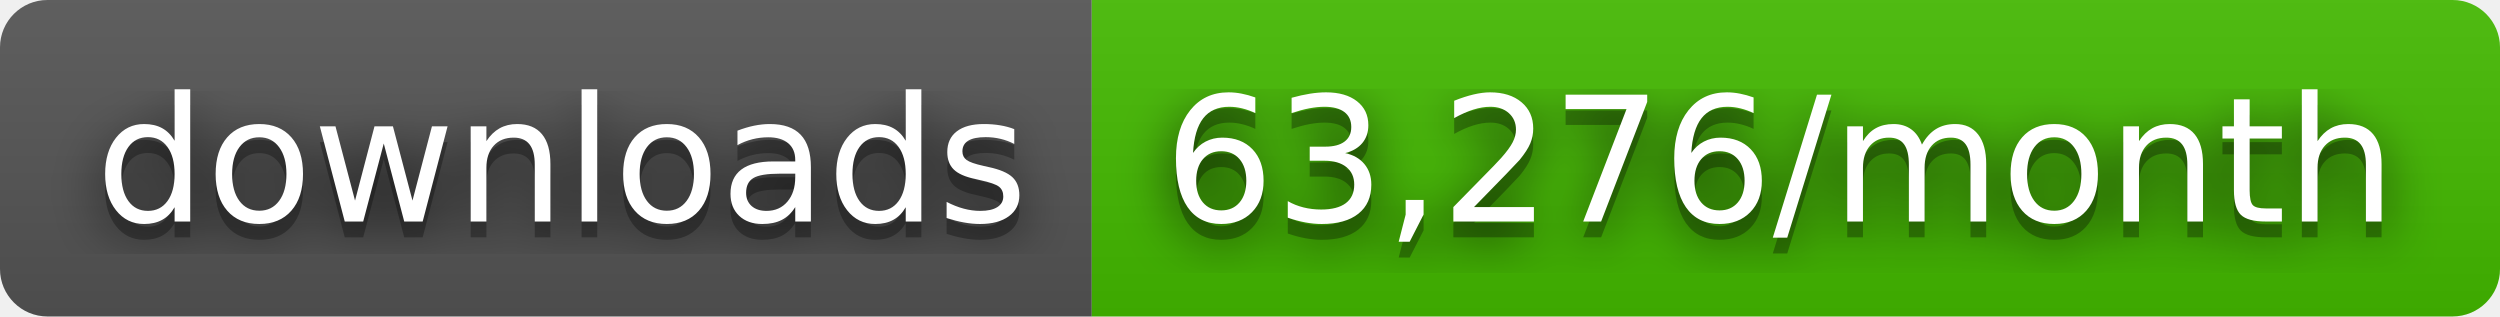
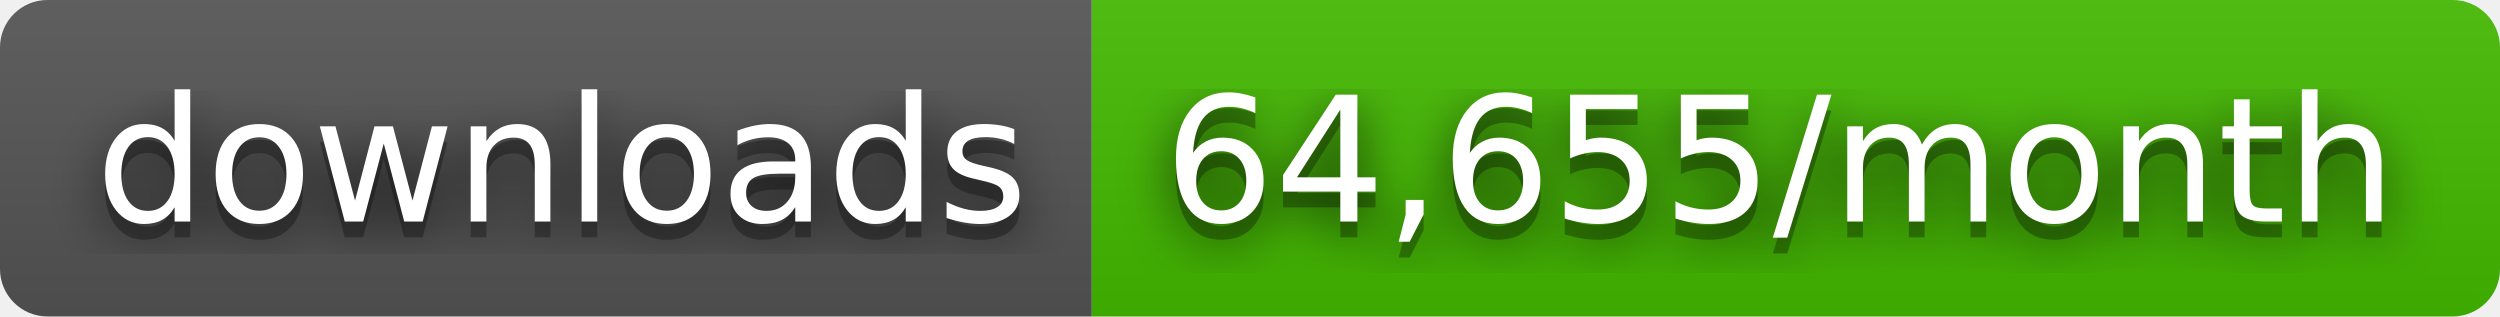
- <svg xmlns="http://www.w3.org/2000/svg" width="158" height="20" role="img" aria-label="downloads: 63,276/month">
+ <svg xmlns="http://www.w3.org/2000/svg" width="158" height="20" role="img" aria-label="downloads: 64,655/month">
  <filter id="blur">
    <feGaussianBlur stdDeviation="16" />
  </filter>
  <linearGradient id="s" x2="0" y2="100%">
    <stop offset="0" stop-color="#bbb" stop-opacity=".1" />
    <stop offset="1" stop-opacity=".1" />
  </linearGradient>
  <clipPath id="r">
    <rect width="158" height="20" rx="3" />
  </clipPath>
  <g clip-path="url(#r)">
    <rect width="69" height="20" fill="#555" />
    <rect x="69" width="89" height="20" fill="#4b0" />
    <rect width="158" height="20" fill="url(#s)" />
  </g>
  <g fill="#fff" text-anchor="middle" font-family="Verdana,Geneva,DejaVu Sans,sans-serif" text-rendering="geometricPrecision" font-size="110">
    <g transform="scale(.1)">
      <g aria-hidden="true" fill="#010101">
        <text x="355" y="150" fill-opacity=".8" filter="url(#blur)" textLength="590">downloads</text>
        <text x="355" y="150" fill-opacity=".3" textLength="590">downloads</text>
      </g>
      <text x="355" y="140" textLength="590">downloads</text>
    </g>
    <g transform="scale(.1)">
      <g aria-hidden="true" fill="#010101">
-         <text x="1125" y="150" fill-opacity=".8" filter="url(#blur)" textLength="790">63,276/month</text>
-         <text x="1125" y="150" fill-opacity=".3" textLength="790">63,276/month</text>
+         <text x="1125" y="150" fill-opacity=".8" filter="url(#blur)" textLength="790">64,655/month</text>
+         <text x="1125" y="150" fill-opacity=".3" textLength="790">64,655/month</text>
      </g>
-       <text x="1125" y="140" textLength="790">63,276/month</text>
+       <text x="1125" y="140" textLength="790">64,655/month</text>
    </g>
  </g>
</svg>
